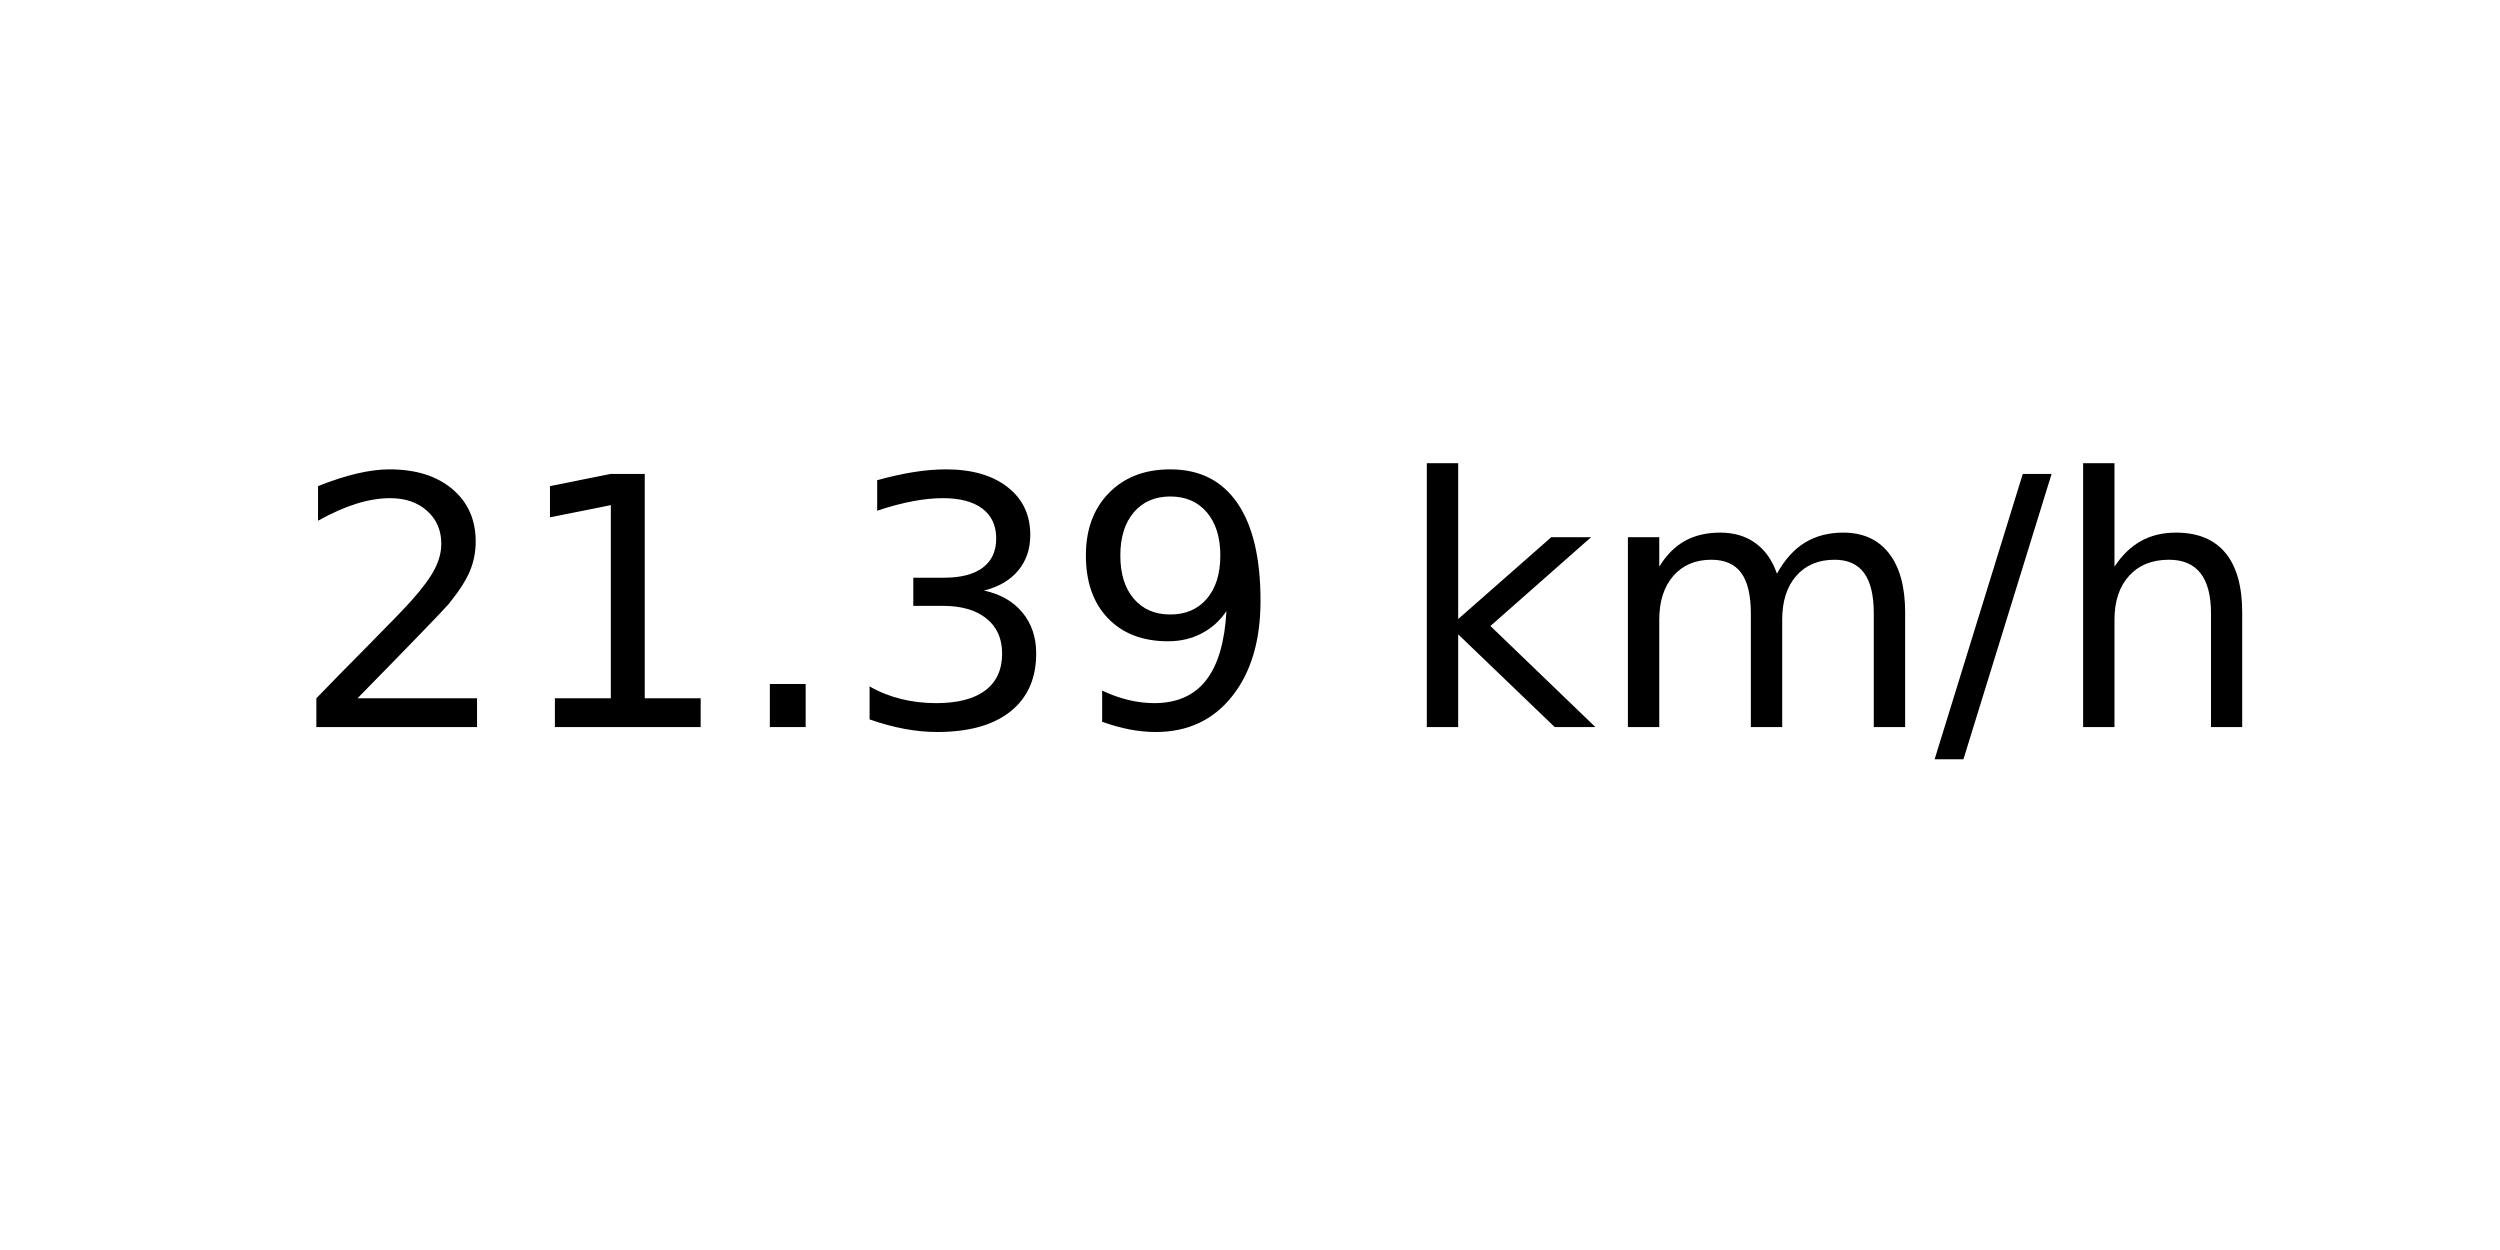
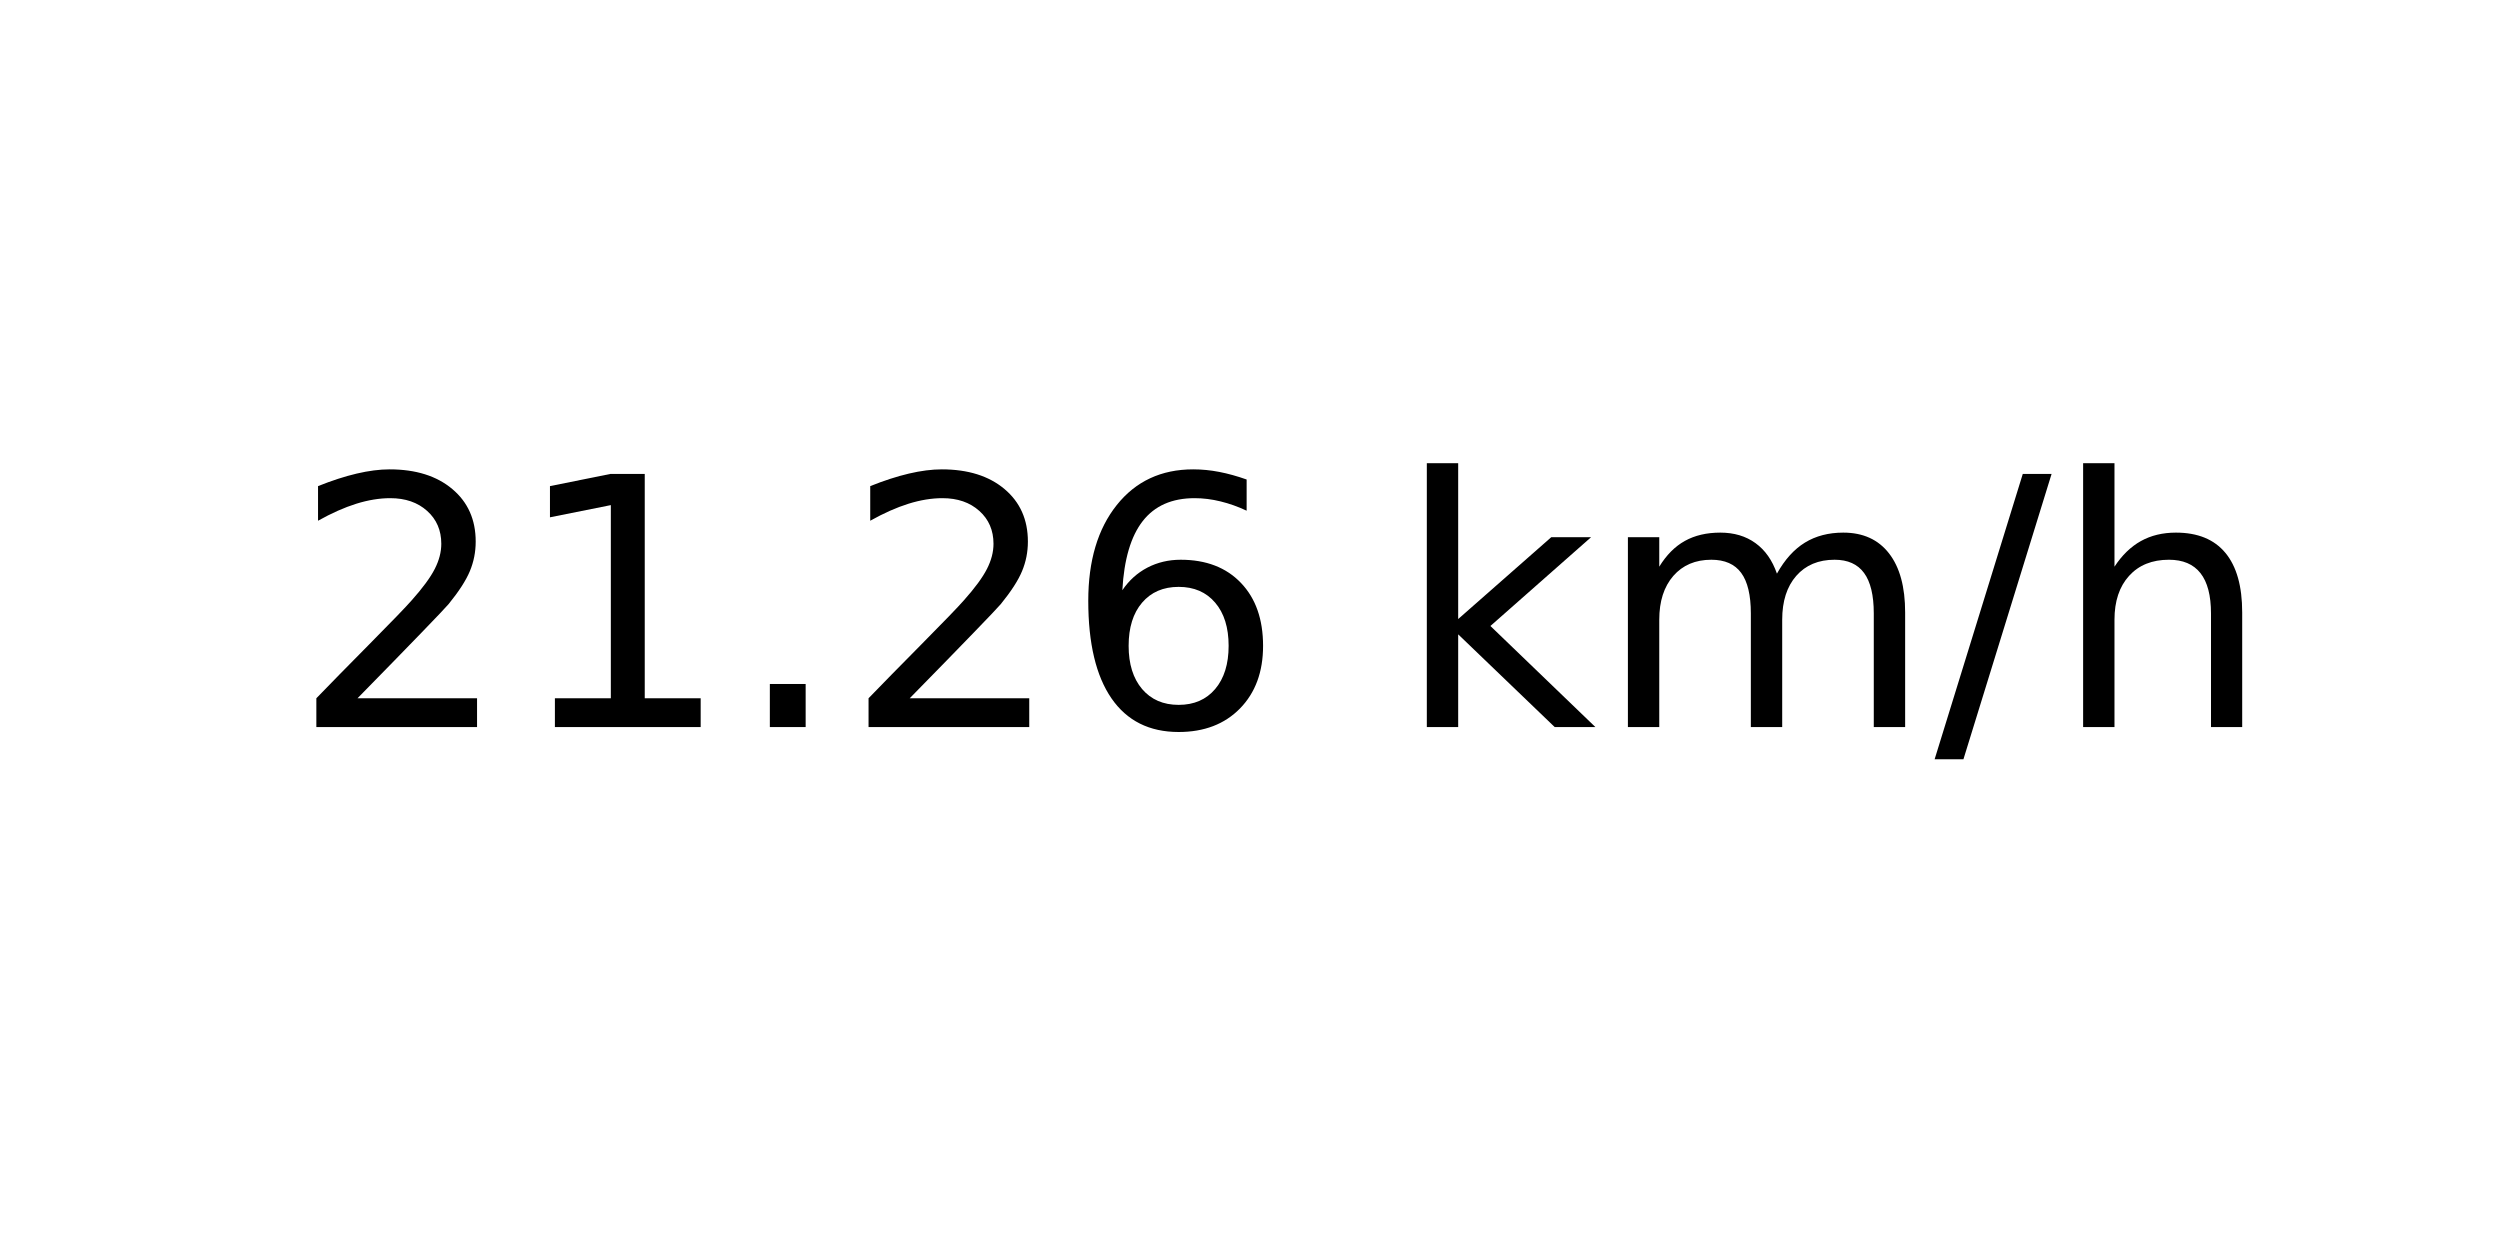
<svg xmlns="http://www.w3.org/2000/svg" xmlns:xlink="http://www.w3.org/1999/xlink" width="72pt" height="36pt" viewBox="0 0 72 36" version="1.1">
  <defs>
    <style type="text/css">*{stroke-linejoin: round; stroke-linecap: butt}</style>
  </defs>
  <g id="figure_1">
    <g id="axes_1">
      <g id="text_1">
        <g transform="translate(8.378125 20.93937) scale(0.1 -0.1)">
          <defs>
            <path id="DejaVuSans-32" d="M 1228 531  L 3431 531  L 3431 0  L 469 0  L 469 531  Q 828 903 1448 1529  Q 2069 2156 2228 2338  Q 2531 2678 2651 2914  Q 2772 3150 2772 3378  Q 2772 3750 2511 3984  Q 2250 4219 1831 4219  Q 1534 4219 1204 4116  Q 875 4013 500 3803  L 500 4441  Q 881 4594 1212 4672  Q 1544 4750 1819 4750  Q 2544 4750 2975 4387  Q 3406 4025 3406 3419  Q 3406 3131 3298 2873  Q 3191 2616 2906 2266  Q 2828 2175 2409 1742  Q 1991 1309 1228 531  z " transform="scale(0.015625)" />
            <path id="DejaVuSans-31" d="M 794 531  L 1825 531  L 1825 4091  L 703 3866  L 703 4441  L 1819 4666  L 2450 4666  L 2450 531  L 3481 531  L 3481 0  L 794 0  L 794 531  z " transform="scale(0.015625)" />
            <path id="DejaVuSans-2e" d="M 684 794  L 1344 794  L 1344 0  L 684 0  L 684 794  z " transform="scale(0.015625)" />
-             <path id="DejaVuSans-33" d="M 2597 2516  Q 3050 2419 3304 2112  Q 3559 1806 3559 1356  Q 3559 666 3084 287  Q 2609 -91 1734 -91  Q 1441 -91 1130 -33  Q 819 25 488 141  L 488 750  Q 750 597 1062 519  Q 1375 441 1716 441  Q 2309 441 2620 675  Q 2931 909 2931 1356  Q 2931 1769 2642 2001  Q 2353 2234 1838 2234  L 1294 2234  L 1294 2753  L 1863 2753  Q 2328 2753 2575 2939  Q 2822 3125 2822 3475  Q 2822 3834 2567 4026  Q 2313 4219 1838 4219  Q 1578 4219 1281 4162  Q 984 4106 628 3988  L 628 4550  Q 988 4650 1302 4700  Q 1616 4750 1894 4750  Q 2613 4750 3031 4423  Q 3450 4097 3450 3541  Q 3450 3153 3228 2886  Q 3006 2619 2597 2516  z " transform="scale(0.015625)" />
-             <path id="DejaVuSans-39" d="M 703 97  L 703 672  Q 941 559 1184 500  Q 1428 441 1663 441  Q 2288 441 2617 861  Q 2947 1281 2994 2138  Q 2813 1869 2534 1725  Q 2256 1581 1919 1581  Q 1219 1581 811 2004  Q 403 2428 403 3163  Q 403 3881 828 4315  Q 1253 4750 1959 4750  Q 2769 4750 3195 4129  Q 3622 3509 3622 2328  Q 3622 1225 3098 567  Q 2575 -91 1691 -91  Q 1453 -91 1209 -44  Q 966 3 703 97  z M 1959 2075  Q 2384 2075 2632 2365  Q 2881 2656 2881 3163  Q 2881 3666 2632 3958  Q 2384 4250 1959 4250  Q 1534 4250 1286 3958  Q 1038 3666 1038 3163  Q 1038 2656 1286 2365  Q 1534 2075 1959 2075  z " transform="scale(0.015625)" />
+             <path id="DejaVuSans-36" d="M 2113 2584  Q 1688 2584 1439 2293  Q 1191 2003 1191 1497  Q 1191 994 1439 701  Q 1688 409 2113 409  Q 2538 409 2786 701  Q 3034 994 3034 1497  Q 3034 2003 2786 2293  Q 2538 2584 2113 2584  z M 3366 4563  L 3366 3988  Q 3128 4100 2886 4159  Q 2644 4219 2406 4219  Q 1781 4219 1451 3797  Q 1122 3375 1075 2522  Q 1259 2794 1537 2939  Q 1816 3084 2150 3084  Q 2853 3084 3261 2657  Q 3669 2231 3669 1497  Q 3669 778 3244 343  Q 2819 -91 2113 -91  Q 1303 -91 875 529  Q 447 1150 447 2328  Q 447 3434 972 4092  Q 1497 4750 2381 4750  Q 2619 4750 2861 4703  Q 3103 4656 3366 4563  z " transform="scale(0.015625)" />
            <path id="DejaVuSans-20" transform="scale(0.015625)" />
            <path id="DejaVuSans-6b" d="M 581 4863  L 1159 4863  L 1159 1991  L 2875 3500  L 3609 3500  L 1753 1863  L 3688 0  L 2938 0  L 1159 1709  L 1159 0  L 581 0  L 581 4863  z " transform="scale(0.015625)" />
            <path id="DejaVuSans-6d" d="M 3328 2828  Q 3544 3216 3844 3400  Q 4144 3584 4550 3584  Q 5097 3584 5394 3201  Q 5691 2819 5691 2113  L 5691 0  L 5113 0  L 5113 2094  Q 5113 2597 4934 2840  Q 4756 3084 4391 3084  Q 3944 3084 3684 2787  Q 3425 2491 3425 1978  L 3425 0  L 2847 0  L 2847 2094  Q 2847 2600 2669 2842  Q 2491 3084 2119 3084  Q 1678 3084 1418 2786  Q 1159 2488 1159 1978  L 1159 0  L 581 0  L 581 3500  L 1159 3500  L 1159 2956  Q 1356 3278 1631 3431  Q 1906 3584 2284 3584  Q 2666 3584 2933 3390  Q 3200 3197 3328 2828  z " transform="scale(0.015625)" />
            <path id="DejaVuSans-2f" d="M 1625 4666  L 2156 4666  L 531 -594  L 0 -594  L 1625 4666  z " transform="scale(0.015625)" />
            <path id="DejaVuSans-68" d="M 3513 2113  L 3513 0  L 2938 0  L 2938 2094  Q 2938 2591 2744 2837  Q 2550 3084 2163 3084  Q 1697 3084 1428 2787  Q 1159 2491 1159 1978  L 1159 0  L 581 0  L 581 4863  L 1159 4863  L 1159 2956  Q 1366 3272 1645 3428  Q 1925 3584 2291 3584  Q 2894 3584 3203 3211  Q 3513 2838 3513 2113  z " transform="scale(0.015625)" />
          </defs>
          <use xlink:href="#DejaVuSans-32" />
          <use xlink:href="#DejaVuSans-31" x="63.623" />
          <use xlink:href="#DejaVuSans-2e" x="127.246" />
-           <use xlink:href="#DejaVuSans-33" x="159.033" />
-           <use xlink:href="#DejaVuSans-39" x="222.656" />
+           <use xlink:href="#DejaVuSans-32" x="159.033" />
+           <use xlink:href="#DejaVuSans-36" x="222.656" />
          <use xlink:href="#DejaVuSans-20" x="286.279" />
          <use xlink:href="#DejaVuSans-6b" x="318.066" />
          <use xlink:href="#DejaVuSans-6d" x="375.977" />
          <use xlink:href="#DejaVuSans-2f" x="473.389" />
          <use xlink:href="#DejaVuSans-68" x="507.08" />
        </g>
      </g>
    </g>
  </g>
</svg>
